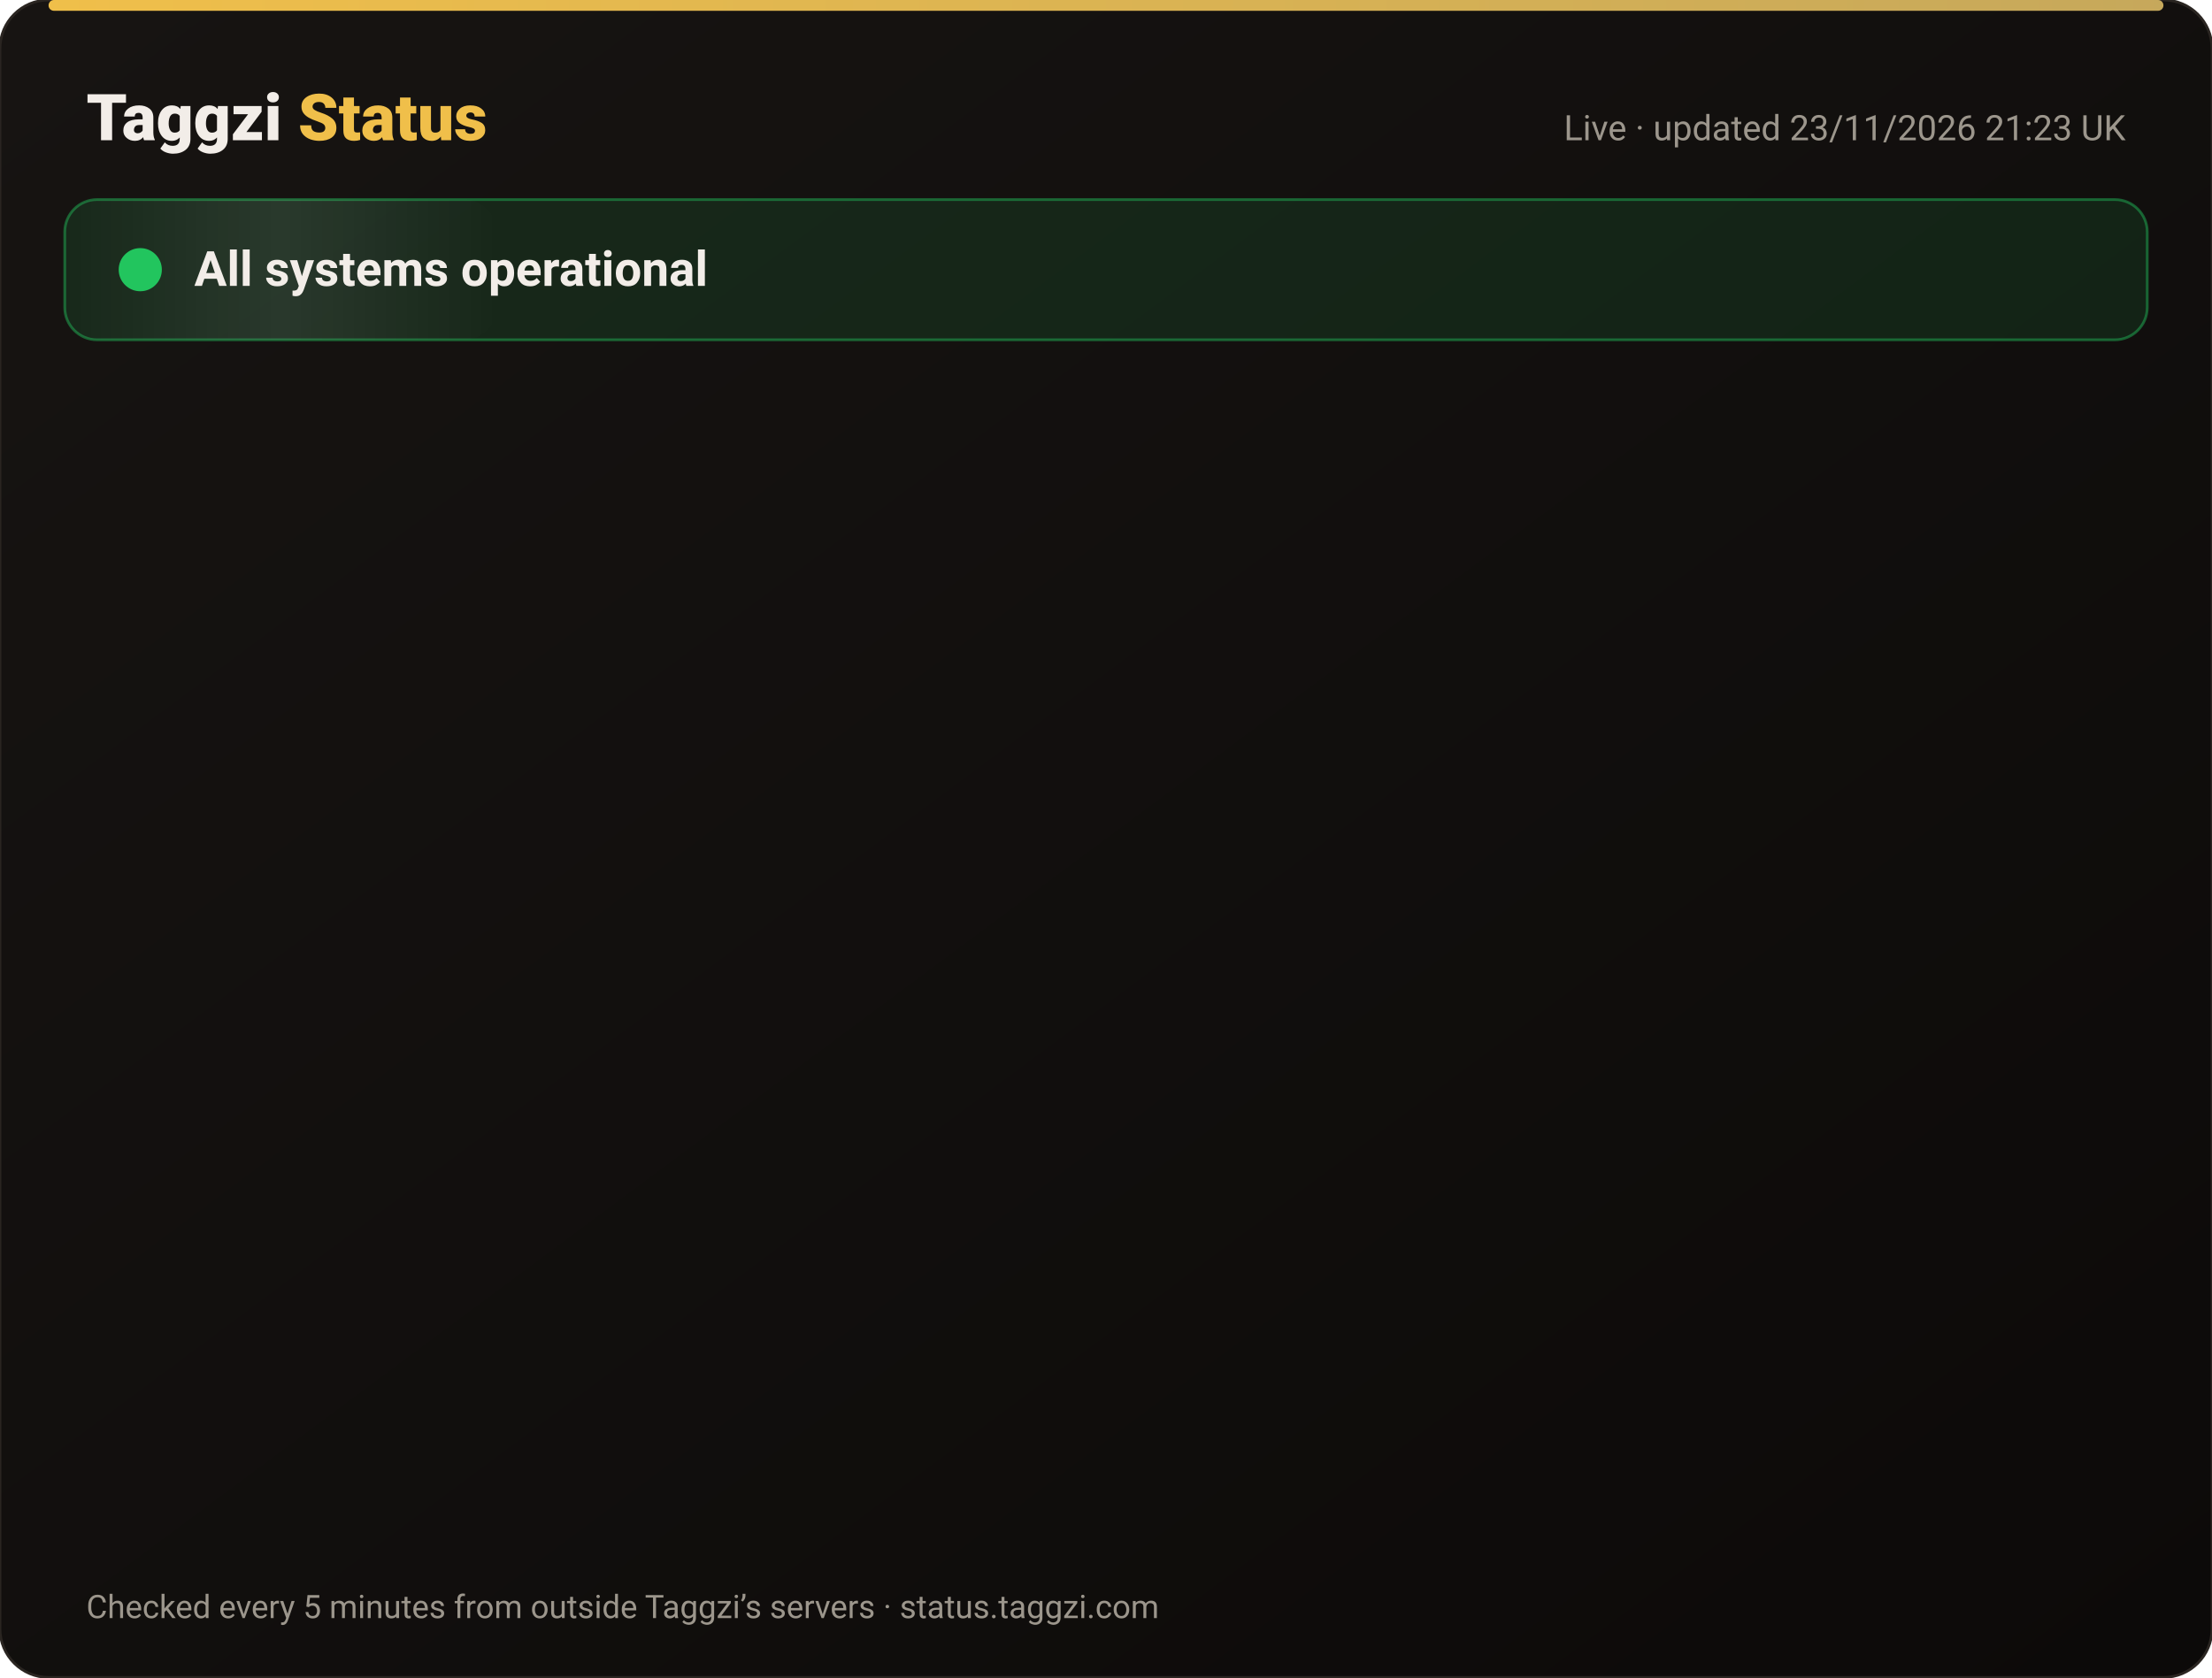
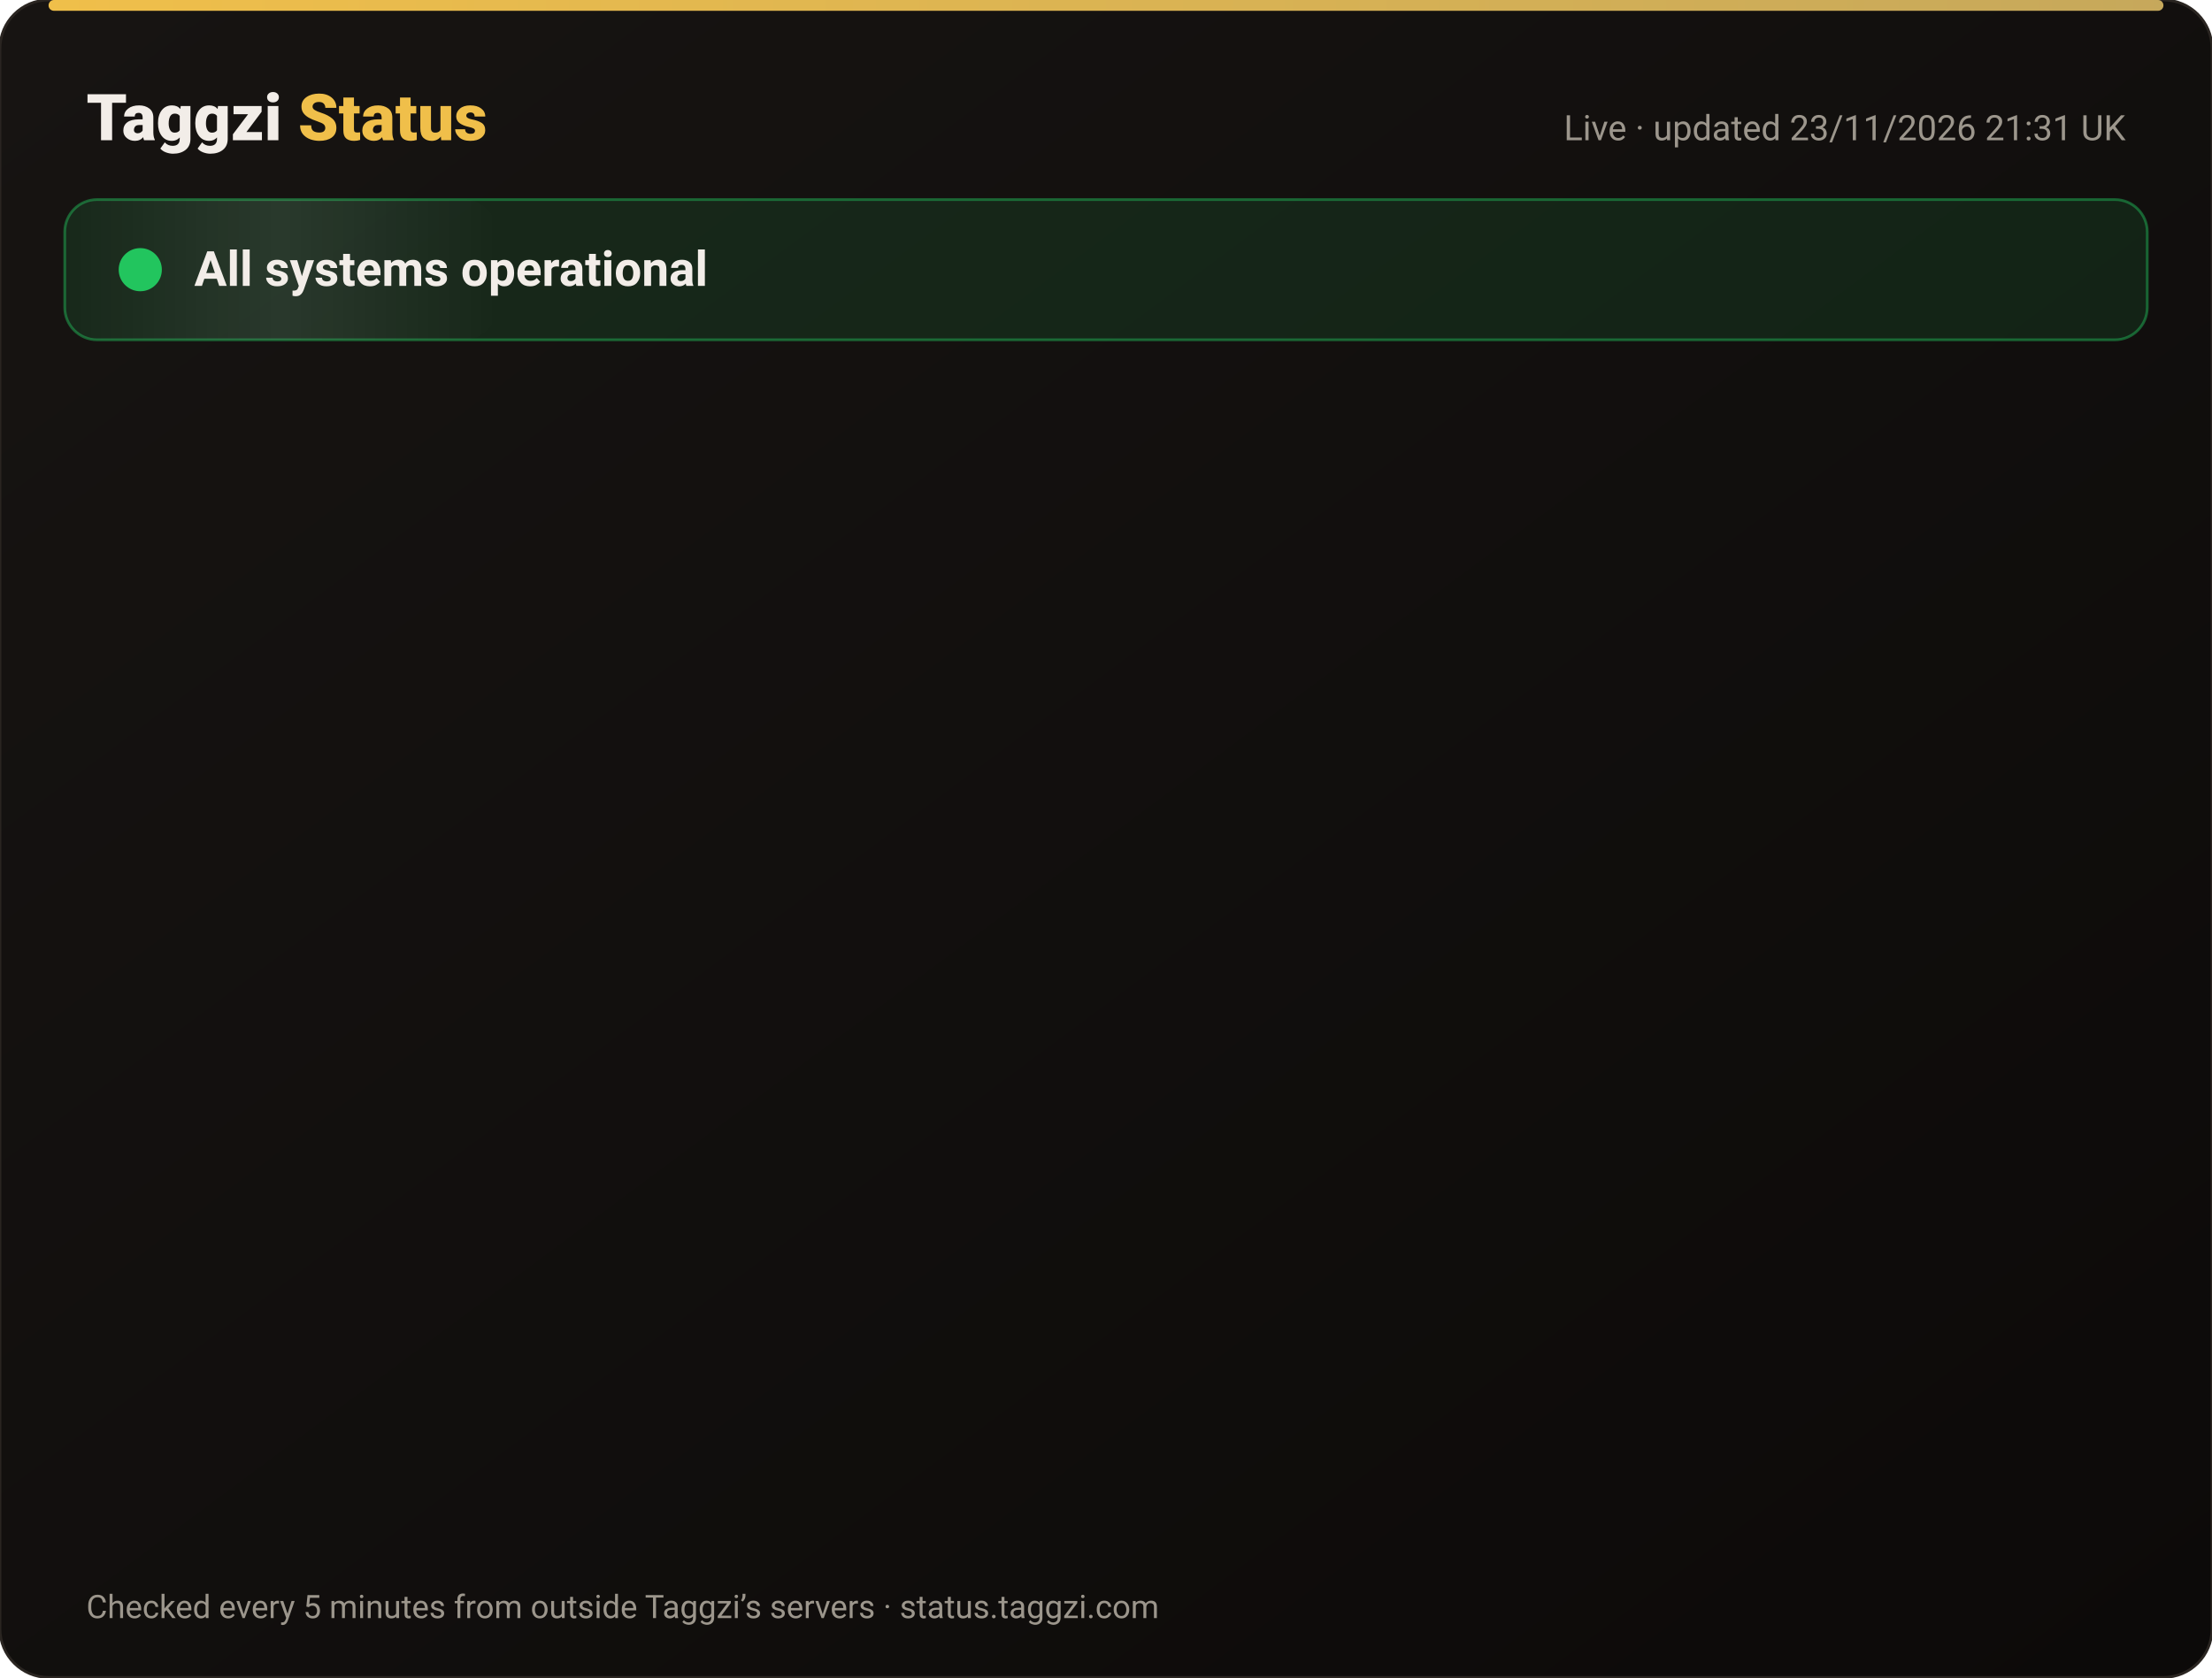
<svg xmlns="http://www.w3.org/2000/svg" width="820" height="622" viewBox="0 0 820 622" font-family="-apple-system,Segoe UI,Roboto,Helvetica,Arial,sans-serif">
  <defs>
    <linearGradient id="bg" x1="0" y1="0" x2="1" y2="1">
      <stop offset="0" stop-color="#171412" />
      <stop offset="1" stop-color="#0C0A09" />
    </linearGradient>
    <linearGradient id="gold" x1="0" x2="1">
      <stop offset="0" stop-color="#F0BF4A" />
      <stop offset="1" stop-color="#c6a85b" />
    </linearGradient>
    <linearGradient id="shine" x1="0" x2="1">
      <stop offset="0" stop-color="#fff" stop-opacity="0" />
      <stop offset=".5" stop-color="#fff" stop-opacity=".08" />
      <stop offset="1" stop-color="#fff" stop-opacity="0" />
    </linearGradient>
  </defs>
  <rect width="820" height="622" rx="18" fill="url(#bg)" stroke="#2a2521" />
  <rect x="18" y="0" width="784" height="4" rx="2" fill="url(#gold)" />
  <text x="32" y="52" font-size="24" font-weight="800" fill="#F2EDE8">Taggzi <tspan fill="#F0BF4A">Status</tspan>
  </text>
-   <text x="788" y="52" font-size="13" fill="#9C968C" text-anchor="end">Live · updated 23/11/2026 21:23 UK</text>
+   <text x="788" y="52" font-size="13" fill="#9C968C" text-anchor="end">Live · updated 23/11/2026 21:31 UK</text>
  <rect x="24" y="74" width="772" height="52" rx="12" fill="#22c55e" fill-opacity=".12" stroke="#22c55e" stroke-opacity=".45" />
  <rect x="24" y="74" width="160" height="52" rx="12" fill="url(#shine)">
    <animate attributeName="x" from="-160" to="820" dur="4s" repeatCount="indefinite" />
  </rect>
  <circle cx="52" cy="100" r="7" fill="#22c55e" />
  <circle cx="52" cy="100" r="7" fill="none" stroke="#22c55e" stroke-width="2">
    <animate attributeName="r" values="7;15;7" dur="2s" repeatCount="indefinite" />
    <animate attributeName="opacity" values=".9;0;.9" dur="2s" repeatCount="indefinite" />
  </circle>
  <text x="72" y="106" font-size="18" font-weight="700" fill="#F2EDE8">All systems operational</text>
  <g opacity="0">
    <animate attributeName="opacity" from="0" to="1" begin="0.00s" dur=".6s" fill="freeze" />
    <line x1="32" y1="188" x2="788" y2="188" stroke="#2a2521" />
    <circle cx="44" cy="166" r="6" fill="#22c55e">
      <animate attributeName="opacity" values="1;.45;1" dur="2.4s" begin="0.00s" repeatCount="indefinite" />
    </circle>
    <text x="62" y="171" font-size="15" font-weight="650" fill="#F2EDE8">Website</text>
    <text x="630" y="171" font-size="13" fill="#9C968C" text-anchor="end">99.98% uptime</text>
    <rect x="648" y="154" width="140" height="24" rx="12" fill="#22c55e" fill-opacity=".14" stroke="#22c55e" stroke-opacity=".5" />
    <text x="718" y="171" font-size="12" font-weight="700" fill="#22c55e" text-anchor="middle">Operational</text>
  </g>
  <g opacity="0">
    <animate attributeName="opacity" from="0" to="1" begin="0.15s" dur=".6s" fill="freeze" />
    <line x1="32" y1="234" x2="788" y2="234" stroke="#2a2521" />
    <circle cx="44" cy="212" r="6" fill="#22c55e">
      <animate attributeName="opacity" values="1;.45;1" dur="2.4s" begin="0.15s" repeatCount="indefinite" />
    </circle>
    <text x="62" y="217" font-size="15" font-weight="650" fill="#F2EDE8">Tag scans</text>
    <text x="630" y="217" font-size="13" fill="#9C968C" text-anchor="end">99.98% uptime</text>
    <rect x="648" y="200" width="140" height="24" rx="12" fill="#22c55e" fill-opacity=".14" stroke="#22c55e" stroke-opacity=".5" />
    <text x="718" y="217" font-size="12" font-weight="700" fill="#22c55e" text-anchor="middle">Operational</text>
  </g>
  <g opacity="0">
    <animate attributeName="opacity" from="0" to="1" begin="0.30s" dur=".6s" fill="freeze" />
    <line x1="32" y1="280" x2="788" y2="280" stroke="#2a2521" />
    <circle cx="44" cy="258" r="6" fill="#22c55e">
      <animate attributeName="opacity" values="1;.45;1" dur="2.4s" begin="0.30s" repeatCount="indefinite" />
    </circle>
    <text x="62" y="263" font-size="15" font-weight="650" fill="#F2EDE8">Manual tag lookup</text>
    <text x="630" y="263" font-size="13" fill="#9C968C" text-anchor="end">99.98% uptime</text>
    <rect x="648" y="246" width="140" height="24" rx="12" fill="#22c55e" fill-opacity=".14" stroke="#22c55e" stroke-opacity=".5" />
    <text x="718" y="263" font-size="12" font-weight="700" fill="#22c55e" text-anchor="middle">Operational</text>
  </g>
  <g opacity="0">
    <animate attributeName="opacity" from="0" to="1" begin="0.45s" dur=".6s" fill="freeze" />
    <line x1="32" y1="326" x2="788" y2="326" stroke="#2a2521" />
    <circle cx="44" cy="304" r="6" fill="#22c55e">
      <animate attributeName="opacity" values="1;.45;1" dur="2.4s" begin="0.45s" repeatCount="indefinite" />
    </circle>
    <text x="62" y="309" font-size="15" font-weight="650" fill="#F2EDE8">App &amp; login</text>
    <text x="630" y="309" font-size="13" fill="#9C968C" text-anchor="end">99.98% uptime</text>
    <rect x="648" y="292" width="140" height="24" rx="12" fill="#22c55e" fill-opacity=".14" stroke="#22c55e" stroke-opacity=".5" />
    <text x="718" y="309" font-size="12" font-weight="700" fill="#22c55e" text-anchor="middle">Operational</text>
  </g>
  <g opacity="0">
    <animate attributeName="opacity" from="0" to="1" begin="0.60s" dur=".6s" fill="freeze" />
    <line x1="32" y1="372" x2="788" y2="372" stroke="#2a2521" />
    <circle cx="44" cy="350" r="6" fill="#22c55e">
      <animate attributeName="opacity" values="1;.45;1" dur="2.4s" begin="0.60s" repeatCount="indefinite" />
    </circle>
    <text x="62" y="355" font-size="15" font-weight="650" fill="#F2EDE8">Community alerts</text>
    <text x="630" y="355" font-size="13" fill="#9C968C" text-anchor="end">99.98% uptime</text>
    <rect x="648" y="338" width="140" height="24" rx="12" fill="#22c55e" fill-opacity=".14" stroke="#22c55e" stroke-opacity=".5" />
    <text x="718" y="355" font-size="12" font-weight="700" fill="#22c55e" text-anchor="middle">Operational</text>
  </g>
  <g opacity="0">
    <animate attributeName="opacity" from="0" to="1" begin="0.75s" dur=".6s" fill="freeze" />
    <line x1="32" y1="418" x2="788" y2="418" stroke="#2a2521" />
    <circle cx="44" cy="396" r="6" fill="#22c55e">
      <animate attributeName="opacity" values="1;.45;1" dur="2.4s" begin="0.75s" repeatCount="indefinite" />
    </circle>
    <text x="62" y="401" font-size="15" font-weight="650" fill="#F2EDE8">Private calling</text>
    <text x="630" y="401" font-size="13" fill="#9C968C" text-anchor="end">99.98% uptime</text>
    <rect x="648" y="384" width="140" height="24" rx="12" fill="#22c55e" fill-opacity=".14" stroke="#22c55e" stroke-opacity=".5" />
    <text x="718" y="401" font-size="12" font-weight="700" fill="#22c55e" text-anchor="middle">Operational</text>
  </g>
  <g opacity="0">
    <animate attributeName="opacity" from="0" to="1" begin="0.90s" dur=".6s" fill="freeze" />
    <line x1="32" y1="464" x2="788" y2="464" stroke="#2a2521" />
    <circle cx="44" cy="442" r="6" fill="#22c55e">
      <animate attributeName="opacity" values="1;.45;1" dur="2.4s" begin="0.90s" repeatCount="indefinite" />
    </circle>
    <text x="62" y="447" font-size="15" font-weight="650" fill="#F2EDE8">Payments</text>
    <text x="630" y="447" font-size="13" fill="#9C968C" text-anchor="end">99.97% uptime</text>
    <rect x="648" y="430" width="140" height="24" rx="12" fill="#22c55e" fill-opacity=".14" stroke="#22c55e" stroke-opacity=".5" />
    <text x="718" y="447" font-size="12" font-weight="700" fill="#22c55e" text-anchor="middle">Operational</text>
  </g>
  <g opacity="0">
    <animate attributeName="opacity" from="0" to="1" begin="1.05s" dur=".6s" fill="freeze" />
    <line x1="32" y1="510" x2="788" y2="510" stroke="#2a2521" />
    <circle cx="44" cy="488" r="6" fill="#22c55e">
      <animate attributeName="opacity" values="1;.45;1" dur="2.4s" begin="1.05s" repeatCount="indefinite" />
    </circle>
    <text x="62" y="493" font-size="15" font-weight="650" fill="#F2EDE8">Email &amp; support</text>
    <text x="630" y="493" font-size="13" fill="#9C968C" text-anchor="end">99.98% uptime</text>
    <rect x="648" y="476" width="140" height="24" rx="12" fill="#22c55e" fill-opacity=".14" stroke="#22c55e" stroke-opacity=".5" />
    <text x="718" y="493" font-size="12" font-weight="700" fill="#22c55e" text-anchor="middle">Operational</text>
  </g>
  <g opacity="0">
    <animate attributeName="opacity" from="0" to="1" begin="1.20s" dur=".6s" fill="freeze" />
    <line x1="32" y1="556" x2="788" y2="556" stroke="#2a2521" />
    <circle cx="44" cy="534" r="6" fill="#22c55e">
      <animate attributeName="opacity" values="1;.45;1" dur="2.4s" begin="1.20s" repeatCount="indefinite" />
    </circle>
    <text x="62" y="539" font-size="15" font-weight="650" fill="#F2EDE8">Secure connection (SSL)</text>
    <text x="630" y="539" font-size="13" fill="#9C968C" text-anchor="end">100.00% uptime</text>
    <rect x="648" y="522" width="140" height="24" rx="12" fill="#22c55e" fill-opacity=".14" stroke="#22c55e" stroke-opacity=".5" />
    <text x="718" y="539" font-size="12" font-weight="700" fill="#22c55e" text-anchor="middle">Operational</text>
  </g>
  <text x="32" y="600" font-size="12" fill="#9C968C">Checked every 5 minutes from outside Taggzi’s servers · status.taggzi.com</text>
</svg>
